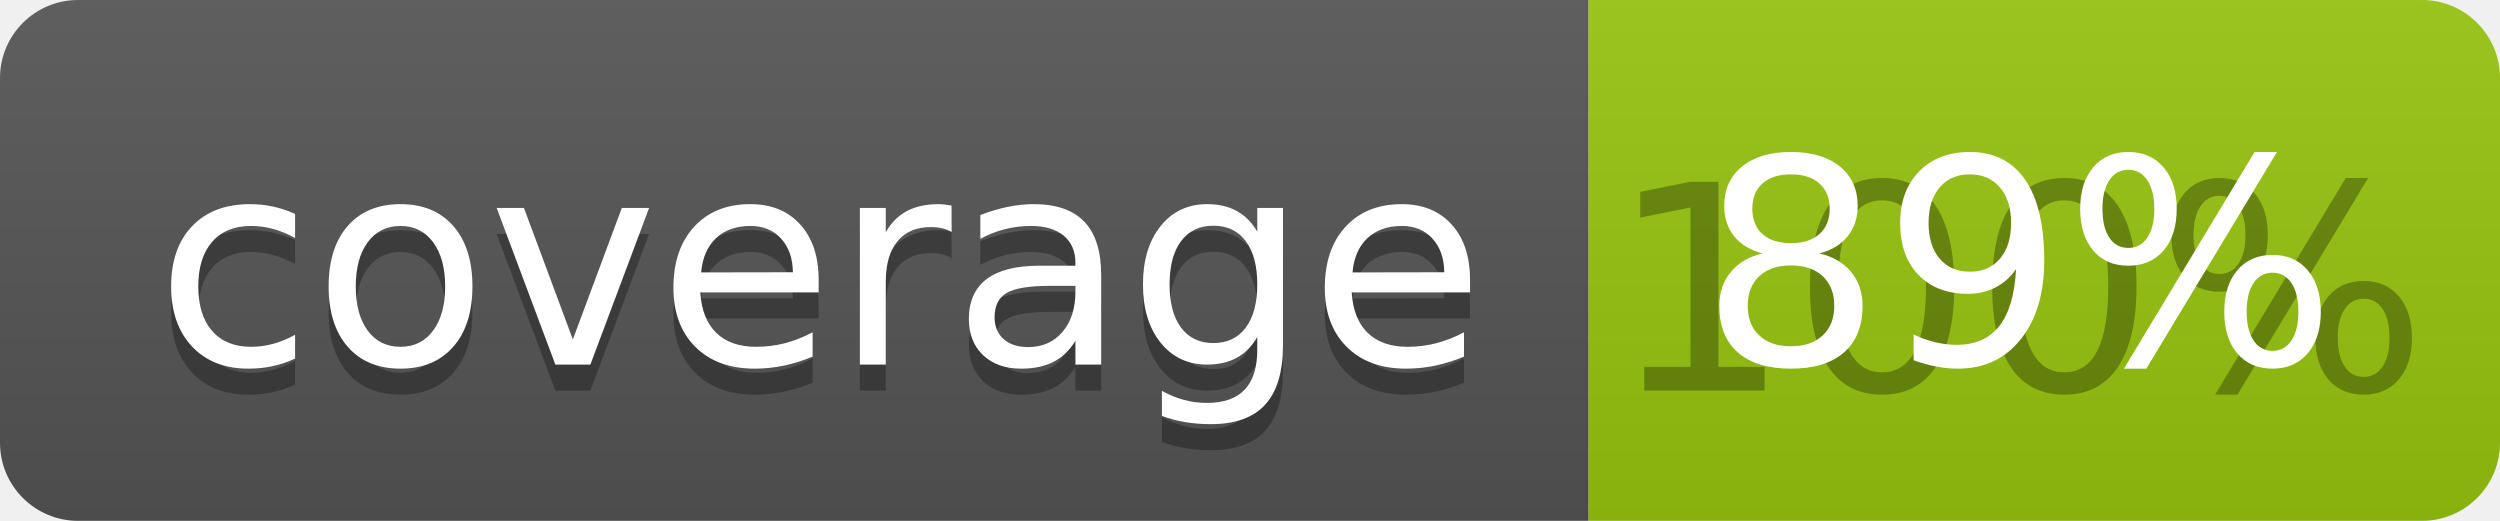
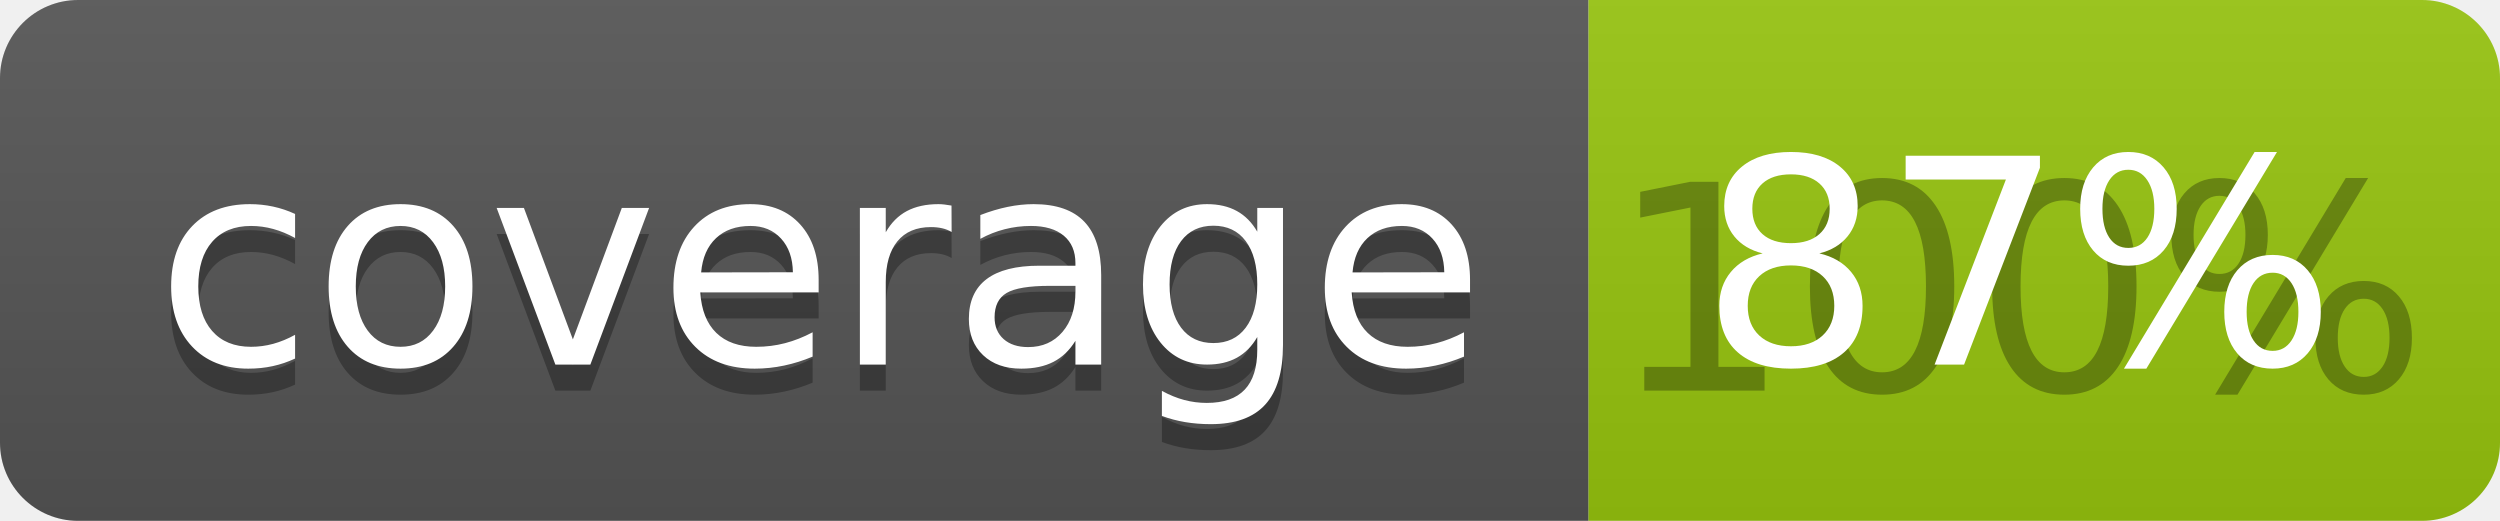
<svg xmlns="http://www.w3.org/2000/svg" width="96" height="20">
  <linearGradient id="b" x2="0" y2="100%">
    <stop offset="0" stop-color="#bbb" stop-opacity=".1" />
    <stop offset="1" stop-opacity=".1" />
  </linearGradient>
  <clipPath id="a">
    <rect width="96" height="20" rx="3" fill="#fff" />
  </clipPath>
  <g clip-path="url(#a)">
    <path fill="#555" d="M0 0h61v20H0z" />
    <path fill="#97C50F" d="M61 0h35v20H61z" />
    <path fill="url(#b)" d="M0 0h96v20H0z" />
  </g>
  <g fill="#fff" text-anchor="middle" font-family="DejaVu Sans,Verdana,Geneva,sans-serif" font-size="110">
    <text x="315" y="150" fill="#010101" fill-opacity=".3" transform="scale(.1)" textLength="510">coverage</text>
    <text x="315" y="140" transform="scale(.1)" textLength="510">coverage</text>
    <text x="775" y="150" fill="#010101" fill-opacity=".3" transform="scale(.1)" textLength="250">100%</text>
-     <text x="775" y="140" transform="scale(.1)" textLength="250">89%</text>
+     <text x="775" y="140" transform="scale(.1)" textLength="250">87%</text>
  </g>
</svg>
